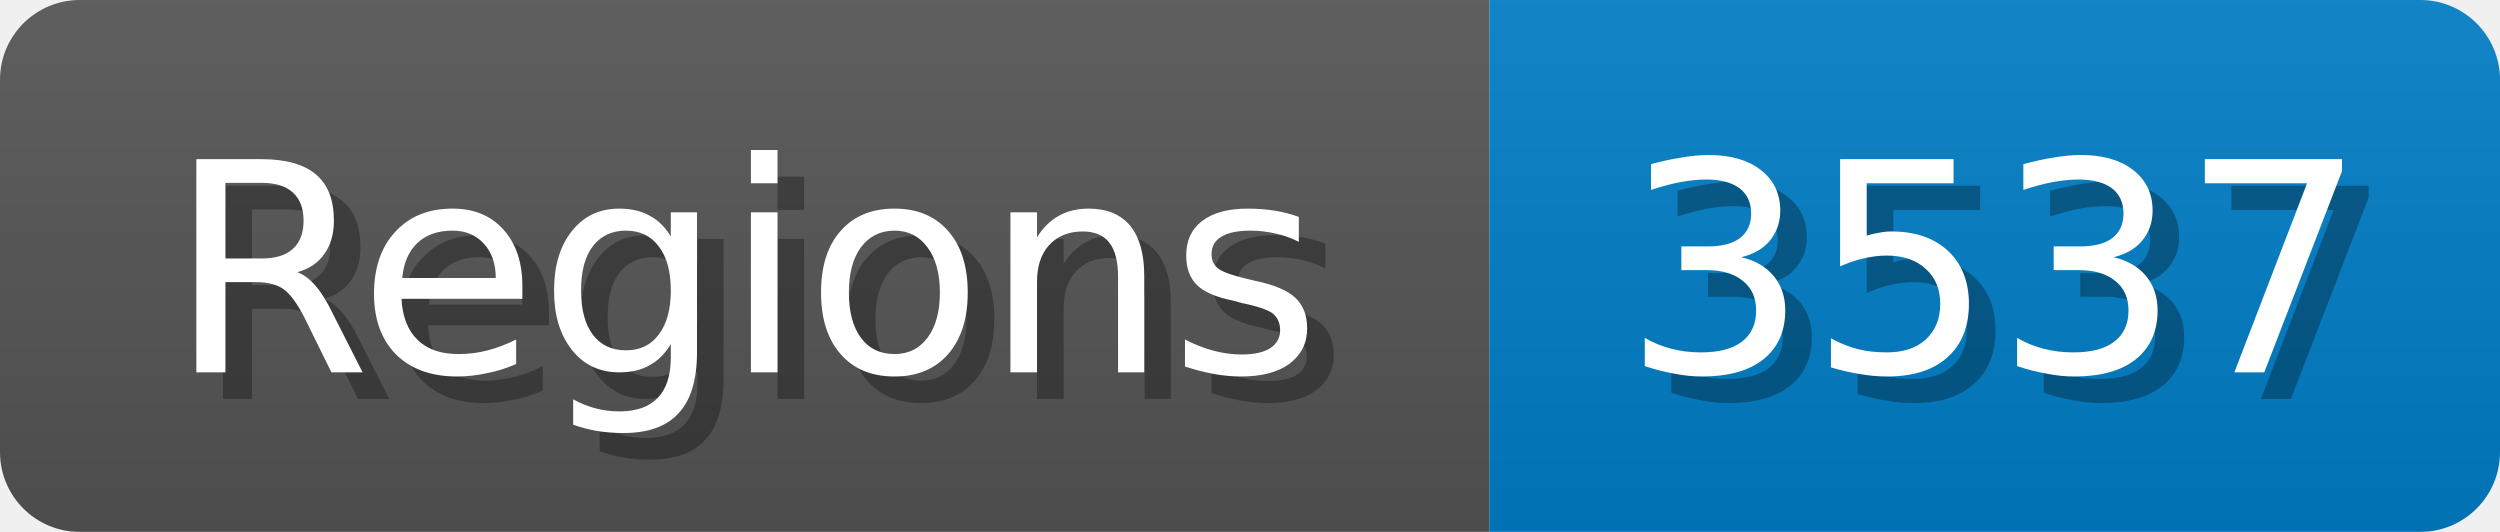
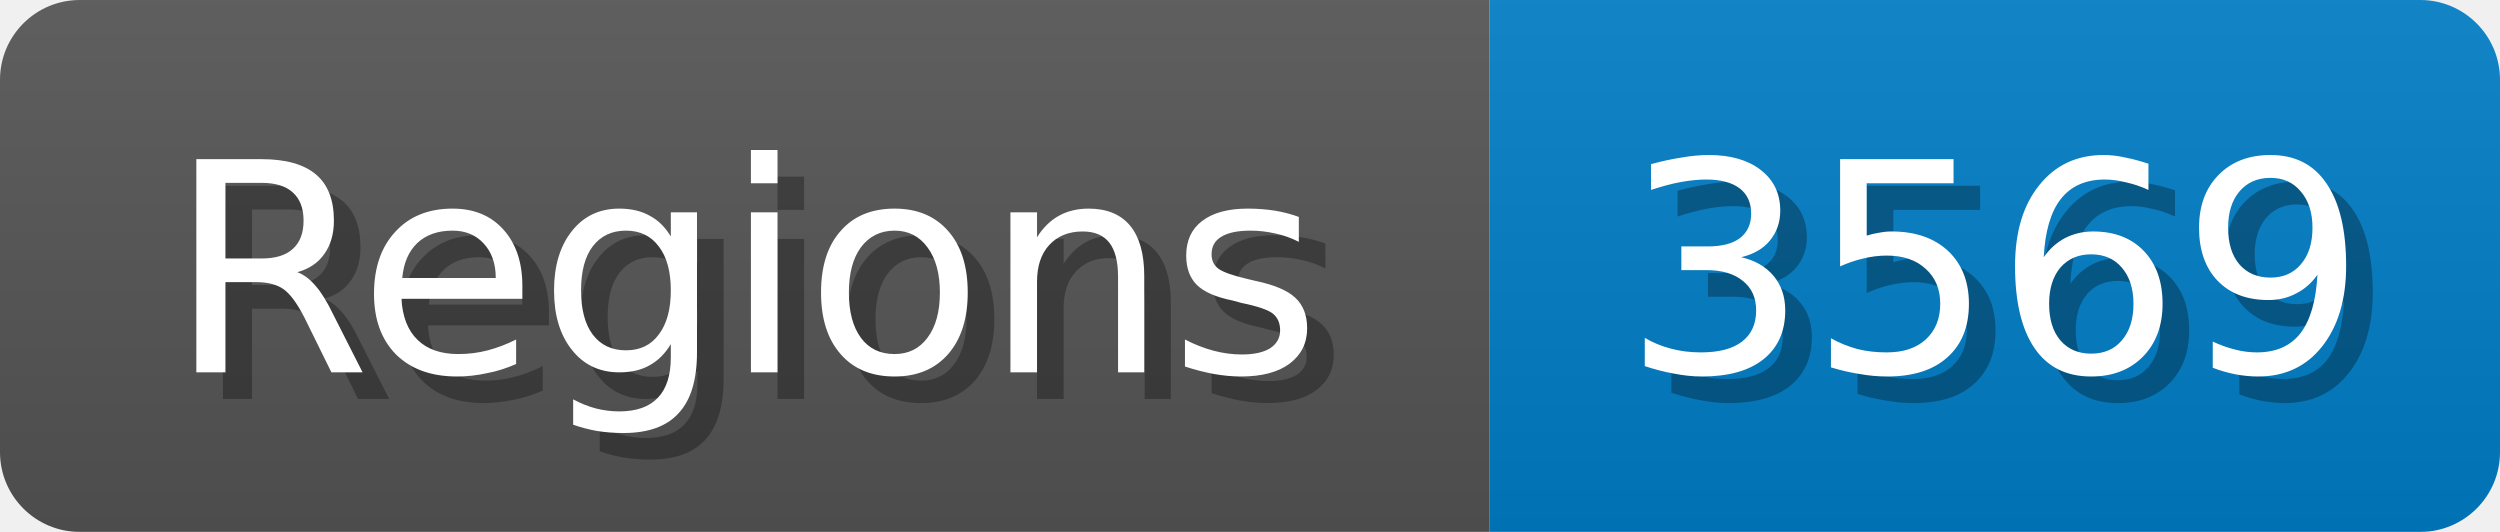
<svg xmlns="http://www.w3.org/2000/svg" width="94" height="20">
  <linearGradient id="b" x2="0" y2="100%">
    <stop offset="0" stop-color="#bbb" stop-opacity=".1" />
    <stop offset="1" stop-opacity=".1" />
  </linearGradient>
  <mask id="anybadge_1">
    <rect width="94" height="20" rx="3" fill="#fff" />
  </mask>
  <g mask="url(#anybadge_1)">
    <path fill="#555" d="M0 0h56v20H0z" />
    <path fill="#007ec6" d="M56 0h38v20H56z" />
    <path fill="url(#b)" d="M0 0h94v20H0z" />
  </g>
  <g fill="#fff" text-anchor="middle" font-family="DejaVu Sans,Verdana,Geneva,sans-serif" font-size="11">
    <text x="29.0" y="15" fill="#010101" fill-opacity=".3">Regions</text>
    <text x="28.0" y="14">Regions</text>
  </g>
  <g fill="#fff" text-anchor="middle" font-family="DejaVu Sans,Verdana,Geneva,sans-serif" font-size="11">
-     <text x="76.0" y="15" fill="#010101" fill-opacity=".3">3537</text>
-     <text x="75.0" y="14">3537</text>
+     <text x="76.0" y="15" fill="#010101" fill-opacity=".3">3569</text>
+     <text x="75.0" y="14">3569</text>
  </g>
</svg>
